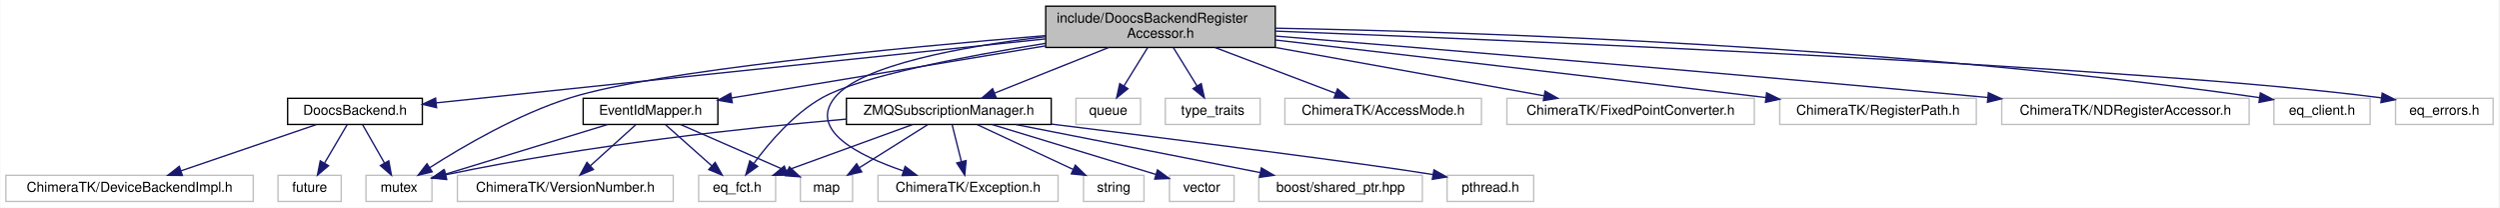
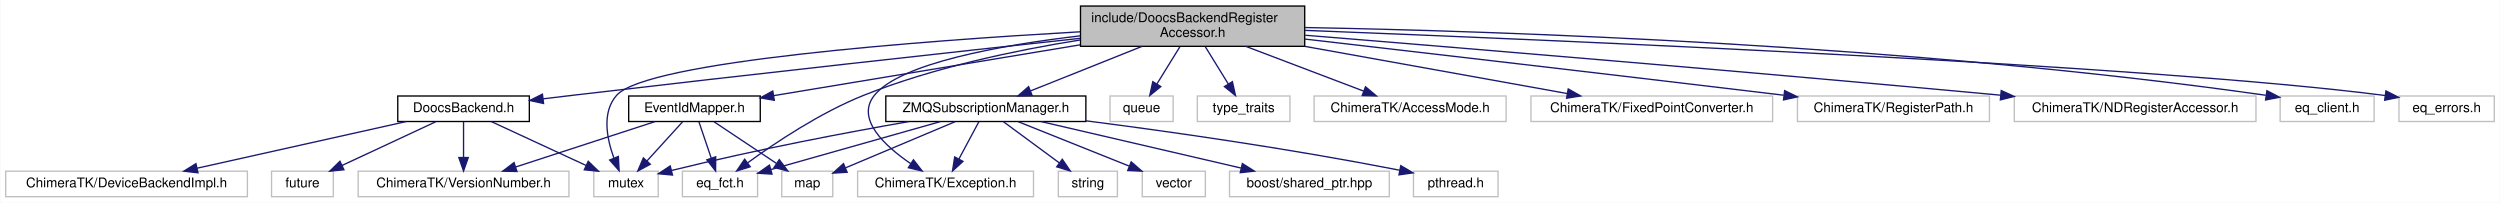
- <svg xmlns="http://www.w3.org/2000/svg" xmlns:xlink="http://www.w3.org/1999/xlink" width="1818pt" height="151pt" viewBox="0.00 0.00 1817.50 151.00">
+ <svg xmlns="http://www.w3.org/2000/svg" xmlns:xlink="http://www.w3.org/1999/xlink" width="1862pt" height="151pt" viewBox="0.00 0.00 1861.50 151.00">
  <g id="graph0" class="graph" transform="scale(1 1) rotate(0) translate(4 147)">
-     <polygon fill="#ffffff" stroke="transparent" points="-4,4 -4,-147 1813.5,-147 1813.5,4 -4,4" />
+     <polygon fill="#ffffff" stroke="transparent" points="-4,4 -4,-147 1857.5,-147 1857.5,4 -4,4" />
    <g id="node1" class="node">
-       <polygon fill="#bfbfbf" stroke="#000000" points="756.5,-112.5 756.5,-142.5 923.5,-142.5 923.5,-112.5 756.5,-112.5" />
-       <text text-anchor="start" x="764.5" y="-130.5" font-family="Helvetica,sans-Serif" font-size="10.00" fill="#000000">include/DoocsBackendRegister</text>
-       <text text-anchor="middle" x="840" y="-119.5" font-family="Helvetica,sans-Serif" font-size="10.00" fill="#000000">Accessor.h</text>
+       <polygon fill="#bfbfbf" stroke="#000000" points="800.5,-112.5 800.5,-142.5 967.5,-142.5 967.5,-112.5 800.5,-112.5" />
+       <text text-anchor="start" x="808.5" y="-130.5" font-family="Helvetica,sans-Serif" font-size="10.00" fill="#000000">include/DoocsBackendRegister</text>
+       <text text-anchor="middle" x="884" y="-119.5" font-family="Helvetica,sans-Serif" font-size="10.00" fill="#000000">Accessor.h</text>
    </g>
    <g id="node2" class="node">
-       <polygon fill="#ffffff" stroke="#bfbfbf" points="262,-.5 262,-19.5 310,-19.5 310,-.5 262,-.5" />
-       <text text-anchor="middle" x="286" y="-7.5" font-family="Helvetica,sans-Serif" font-size="10.00" fill="#000000">mutex</text>
+       <polygon fill="#ffffff" stroke="#bfbfbf" points="438,-.5 438,-19.5 486,-19.5 486,-.5 438,-.5" />
+       <text text-anchor="middle" x="462" y="-7.5" font-family="Helvetica,sans-Serif" font-size="10.00" fill="#000000">mutex</text>
    </g>
    <g id="edge1" class="edge">
-       <path fill="none" stroke="#191970" d="M756.24,-121.096C650.107,-112.349 473.475,-95.506 411,-76 372.78,-64.067 332.504,-40.536 308.317,-25.038" />
-       <polygon fill="#191970" stroke="#191970" points="310.161,-22.062 299.873,-19.532 306.338,-27.925 310.161,-22.062" />
+       <path fill="none" stroke="#191970" d="M800.421,-123.339C682.087,-116.581 477.495,-101.357 455,-76 443.924,-63.515 447.623,-44.03 452.922,-29.462" />
+       <polygon fill="#191970" stroke="#191970" points="456.292,-30.473 456.876,-19.895 449.822,-27.8 456.292,-30.473" />
    </g>
    <g id="node3" class="node">
-       <polygon fill="#ffffff" stroke="#bfbfbf" points="778.5,-56.5 778.5,-75.5 825.5,-75.5 825.5,-56.5 778.5,-56.5" />
-       <text text-anchor="middle" x="802" y="-63.5" font-family="Helvetica,sans-Serif" font-size="10.00" fill="#000000">queue</text>
+       <polygon fill="#ffffff" stroke="#bfbfbf" points="822.5,-56.5 822.5,-75.5 869.5,-75.5 869.5,-56.5 822.5,-56.5" />
+       <text text-anchor="middle" x="846" y="-63.5" font-family="Helvetica,sans-Serif" font-size="10.00" fill="#000000">queue</text>
    </g>
    <g id="edge2" class="edge">
-       <path fill="none" stroke="#191970" d="M830.607,-112.298C825.387,-103.85 818.854,-93.277 813.35,-84.369" />
-       <polygon fill="#191970" stroke="#191970" points="816.318,-82.514 808.084,-75.847 810.363,-86.194 816.318,-82.514" />
+       <path fill="none" stroke="#191970" d="M874.607,-112.298C869.387,-103.85 862.854,-93.277 857.35,-84.369" />
+       <polygon fill="#191970" stroke="#191970" points="860.318,-82.514 852.084,-75.847 854.363,-86.194 860.318,-82.514" />
    </g>
    <g id="node4" class="node">
-       <polygon fill="#ffffff" stroke="#bfbfbf" points="843.5,-56.5 843.5,-75.5 912.5,-75.5 912.5,-56.5 843.5,-56.5" />
-       <text text-anchor="middle" x="878" y="-63.5" font-family="Helvetica,sans-Serif" font-size="10.00" fill="#000000">type_traits</text>
+       <polygon fill="#ffffff" stroke="#bfbfbf" points="887.5,-56.5 887.5,-75.5 956.5,-75.5 956.5,-56.5 887.5,-56.5" />
+       <text text-anchor="middle" x="922" y="-63.5" font-family="Helvetica,sans-Serif" font-size="10.00" fill="#000000">type_traits</text>
    </g>
    <g id="edge3" class="edge">
-       <path fill="none" stroke="#191970" d="M849.393,-112.298C854.613,-103.85 861.146,-93.277 866.65,-84.369" />
-       <polygon fill="#191970" stroke="#191970" points="869.637,-86.194 871.916,-75.847 863.682,-82.514 869.637,-86.194" />
+       <path fill="none" stroke="#191970" d="M893.393,-112.298C898.613,-103.85 905.146,-93.277 910.65,-84.369" />
+       <polygon fill="#191970" stroke="#191970" points="913.637,-86.194 915.916,-75.847 907.682,-82.514 913.637,-86.194" />
    </g>
    <g id="node5" class="node">
-       <polygon fill="#ffffff" stroke="#bfbfbf" points="930.5,-56.5 930.5,-75.5 1073.5,-75.5 1073.5,-56.5 930.5,-56.5" />
-       <text text-anchor="middle" x="1002" y="-63.5" font-family="Helvetica,sans-Serif" font-size="10.00" fill="#000000">ChimeraTK/AccessMode.h</text>
+       <polygon fill="#ffffff" stroke="#bfbfbf" points="974.5,-56.5 974.5,-75.5 1117.5,-75.5 1117.5,-56.5 974.5,-56.5" />
+       <text text-anchor="middle" x="1046" y="-63.5" font-family="Helvetica,sans-Serif" font-size="10.00" fill="#000000">ChimeraTK/AccessMode.h</text>
    </g>
    <g id="edge4" class="edge">
-       <path fill="none" stroke="#191970" d="M879.63,-112.455C906.541,-102.239 941.781,-88.861 967.529,-79.086" />
-       <polygon fill="#191970" stroke="#191970" points="968.789,-82.352 976.896,-75.53 966.304,-75.807 968.789,-82.352" />
+       <path fill="none" stroke="#191970" d="M923.63,-112.455C950.541,-102.239 985.781,-88.861 1011.529,-79.086" />
+       <polygon fill="#191970" stroke="#191970" points="1012.789,-82.352 1020.896,-75.53 1010.304,-75.807 1012.789,-82.352" />
    </g>
    <g id="node6" class="node">
      <polygon fill="#ffffff" stroke="#bfbfbf" points="634.5,-.5 634.5,-19.5 765.5,-19.5 765.5,-.5 634.5,-.5" />
      <text text-anchor="middle" x="700" y="-7.5" font-family="Helvetica,sans-Serif" font-size="10.00" fill="#000000">ChimeraTK/Exception.h</text>
    </g>
    <g id="edge5" class="edge">
-       <path fill="none" stroke="#191970" d="M756.395,-120.328C696.154,-113.225 622.223,-99.849 603,-76 584.036,-52.473 619.628,-34.049 652.913,-22.715" />
-       <polygon fill="#191970" stroke="#191970" points="654.209,-25.974 662.648,-19.568 652.056,-19.314 654.209,-25.974" />
+       <path fill="none" stroke="#191970" d="M800.395,-120.328C740.154,-113.225 666.223,-99.849 647,-76 632.941,-58.558 654.419,-38.486 674.096,-25.1" />
+       <polygon fill="#191970" stroke="#191970" points="676.081,-27.985 682.593,-19.628 672.29,-22.1 676.081,-27.985" />
    </g>
    <g id="node7" class="node">
-       <polygon fill="#ffffff" stroke="#bfbfbf" points="1092,-56.5 1092,-75.5 1272,-75.5 1272,-56.5 1092,-56.5" />
-       <text text-anchor="middle" x="1182" y="-63.5" font-family="Helvetica,sans-Serif" font-size="10.00" fill="#000000">ChimeraTK/FixedPointConverter.h</text>
+       <polygon fill="#ffffff" stroke="#bfbfbf" points="1136,-56.5 1136,-75.5 1316,-75.5 1316,-56.5 1136,-56.5" />
+       <text text-anchor="middle" x="1226" y="-63.5" font-family="Helvetica,sans-Serif" font-size="10.00" fill="#000000">ChimeraTK/FixedPointConverter.h</text>
    </g>
    <g id="edge6" class="edge">
-       <path fill="none" stroke="#191970" d="M923.663,-112.455C983.98,-101.609 1064.115,-87.199 1119.049,-77.32" />
-       <polygon fill="#191970" stroke="#191970" points="1119.78,-80.745 1129.002,-75.53 1118.541,-73.856 1119.78,-80.745" />
+       <path fill="none" stroke="#191970" d="M967.663,-112.455C1027.98,-101.609 1108.115,-87.199 1163.049,-77.32" />
+       <polygon fill="#191970" stroke="#191970" points="1163.78,-80.745 1173.002,-75.53 1162.541,-73.856 1163.78,-80.745" />
    </g>
    <g id="node8" class="node">
-       <polygon fill="#ffffff" stroke="#bfbfbf" points="1290.5,-56.5 1290.5,-75.5 1433.5,-75.5 1433.5,-56.5 1290.5,-56.5" />
-       <text text-anchor="middle" x="1362" y="-63.5" font-family="Helvetica,sans-Serif" font-size="10.00" fill="#000000">ChimeraTK/RegisterPath.h</text>
+       <polygon fill="#ffffff" stroke="#bfbfbf" points="1334.5,-56.5 1334.5,-75.5 1477.5,-75.5 1477.5,-56.5 1334.5,-56.5" />
+       <text text-anchor="middle" x="1406" y="-63.5" font-family="Helvetica,sans-Serif" font-size="10.00" fill="#000000">ChimeraTK/RegisterPath.h</text>
    </g>
    <g id="edge7" class="edge">
-       <path fill="none" stroke="#191970" d="M923.742,-117.887C1010.211,-107.922 1149.349,-91.784 1280.238,-76.085" />
-       <polygon fill="#191970" stroke="#191970" points="1280.938,-79.526 1290.449,-74.859 1280.104,-72.576 1280.938,-79.526" />
+       <path fill="none" stroke="#191970" d="M967.742,-117.887C1054.211,-107.922 1193.349,-91.784 1324.238,-76.085" />
+       <polygon fill="#191970" stroke="#191970" points="1324.938,-79.526 1334.449,-74.859 1324.104,-72.576 1324.938,-79.526" />
    </g>
    <g id="node9" class="node">
-       <polygon fill="#ffffff" stroke="#bfbfbf" points="1452,-56.5 1452,-75.5 1632,-75.5 1632,-56.5 1452,-56.5" />
-       <text text-anchor="middle" x="1542" y="-63.5" font-family="Helvetica,sans-Serif" font-size="10.00" fill="#000000">ChimeraTK/NDRegisterAccessor.h</text>
+       <polygon fill="#ffffff" stroke="#bfbfbf" points="1496,-56.5 1496,-75.5 1676,-75.5 1676,-56.5 1496,-56.5" />
+       <text text-anchor="middle" x="1586" y="-63.5" font-family="Helvetica,sans-Serif" font-size="10.00" fill="#000000">ChimeraTK/NDRegisterAccessor.h</text>
    </g>
    <g id="edge8" class="edge">
-       <path fill="none" stroke="#191970" d="M923.929,-120.744C1038.465,-111.433 1250.431,-93.871 1441.928,-76.089" />
-       <polygon fill="#191970" stroke="#191970" points="1442.265,-79.573 1451.898,-75.161 1441.616,-72.603 1442.265,-79.573" />
+       <path fill="none" stroke="#191970" d="M967.929,-120.744C1082.465,-111.433 1294.431,-93.871 1485.928,-76.089" />
+       <polygon fill="#191970" stroke="#191970" points="1486.265,-79.573 1495.898,-75.161 1485.616,-72.603 1486.265,-79.573" />
    </g>
    <g id="node10" class="node">
-       <polygon fill="#ffffff" stroke="#bfbfbf" points="1650,-56.5 1650,-75.5 1720,-75.5 1720,-56.5 1650,-56.5" />
-       <text text-anchor="middle" x="1685" y="-63.5" font-family="Helvetica,sans-Serif" font-size="10.00" fill="#000000">eq_client.h</text>
+       <polygon fill="#ffffff" stroke="#bfbfbf" points="1694,-56.5 1694,-75.5 1764,-75.5 1764,-56.5 1694,-56.5" />
+       <text text-anchor="middle" x="1729" y="-63.5" font-family="Helvetica,sans-Serif" font-size="10.00" fill="#000000">eq_client.h</text>
    </g>
    <g id="edge9" class="edge">
-       <path fill="none" stroke="#191970" d="M923.768,-126.495C1068.182,-123.8 1373.337,-113.885 1639.309,-76.04" />
-       <polygon fill="#191970" stroke="#191970" points="1640.15,-79.456 1649.549,-74.567 1639.153,-72.527 1640.15,-79.456" />
+       <path fill="none" stroke="#191970" d="M967.768,-126.495C1112.182,-123.8 1417.337,-113.885 1683.309,-76.04" />
+       <polygon fill="#191970" stroke="#191970" points="1684.15,-79.456 1693.549,-74.567 1683.153,-72.527 1684.15,-79.456" />
    </g>
    <g id="node11" class="node">
      <polygon fill="#ffffff" stroke="#bfbfbf" points="504,-.5 504,-19.5 560,-19.5 560,-.5 504,-.5" />
      <text text-anchor="middle" x="532" y="-7.5" font-family="Helvetica,sans-Serif" font-size="10.00" fill="#000000">eq_fct.h</text>
    </g>
    <g id="edge10" class="edge">
-       <path fill="none" stroke="#191970" d="M756.297,-115.484C696.324,-105.85 621.491,-91.431 594,-76 573.338,-64.402 555.515,-43.583 544.35,-28.422" />
-       <polygon fill="#191970" stroke="#191970" points="546.92,-25.994 538.292,-19.845 541.202,-30.033 546.92,-25.994" />
+       <path fill="none" stroke="#191970" d="M800.25,-117.225C751.917,-109.508 690.667,-96.633 639,-76 606.721,-63.109 573.196,-40.716 552.466,-25.632" />
+       <polygon fill="#191970" stroke="#191970" points="554.525,-22.802 544.406,-19.663 550.359,-28.427 554.525,-22.802" />
    </g>
    <g id="node12" class="node">
-       <polygon fill="#ffffff" stroke="#bfbfbf" points="1738.5,-56.5 1738.5,-75.5 1809.5,-75.5 1809.5,-56.5 1738.5,-56.5" />
-       <text text-anchor="middle" x="1774" y="-63.5" font-family="Helvetica,sans-Serif" font-size="10.00" fill="#000000">eq_errors.h</text>
+       <polygon fill="#ffffff" stroke="#bfbfbf" points="1782.5,-56.5 1782.5,-75.5 1853.5,-75.5 1853.5,-56.5 1782.5,-56.5" />
+       <text text-anchor="middle" x="1818" y="-63.5" font-family="Helvetica,sans-Serif" font-size="10.00" fill="#000000">eq_errors.h</text>
    </g>
    <g id="edge11" class="edge">
-       <path fill="none" stroke="#191970" d="M923.806,-124.369C1110.448,-117.122 1556.675,-98.206 1728.077,-75.866" />
-       <polygon fill="#191970" stroke="#191970" points="1728.792,-79.301 1738.233,-74.493 1727.854,-72.364 1728.792,-79.301" />
+       <path fill="none" stroke="#191970" d="M967.806,-124.369C1154.448,-117.122 1600.675,-98.206 1772.077,-75.866" />
+       <polygon fill="#191970" stroke="#191970" points="1772.792,-79.301 1782.233,-74.493 1771.854,-72.364 1772.792,-79.301" />
    </g>
    <g id="node13" class="node">
      <g id="a_node13">
        <a xlink:href="_doocs_backend_8h.html" target="_top" xlink:title="DoocsBackend.h">
-           <polygon fill="#ffffff" stroke="#000000" points="205,-56.5 205,-75.5 303,-75.5 303,-56.5 205,-56.5" />
-           <text text-anchor="middle" x="254" y="-63.5" font-family="Helvetica,sans-Serif" font-size="10.00" fill="#000000">DoocsBackend.h</text>
+           <polygon fill="#ffffff" stroke="#000000" points="292,-56.5 292,-75.5 390,-75.5 390,-56.5 292,-56.5" />
+           <text text-anchor="middle" x="341" y="-63.5" font-family="Helvetica,sans-Serif" font-size="10.00" fill="#000000">DoocsBackend.h</text>
        </a>
      </g>
    </g>
    <g id="edge12" class="edge">
-       <path fill="none" stroke="#191970" d="M756.352,-118.721C636.232,-106.115 417.845,-83.195 313.115,-72.204" />
-       <polygon fill="#191970" stroke="#191970" points="313.349,-68.71 303.038,-71.147 312.618,-75.671 313.349,-68.71" />
-     </g>
-     <g id="node16" class="node">
-       <g id="a_node16">
+       <path fill="none" stroke="#191970" d="M800.083,-118.447C707.483,-108.387 554.054,-91.511 422,-76 414.937,-75.17 407.531,-74.282 400.187,-73.389" />
+       <polygon fill="#191970" stroke="#191970" points="400.599,-69.914 390.248,-72.174 399.75,-76.862 400.599,-69.914" />
+     </g>
+     <g id="node17" class="node">
+       <g id="a_node17">
        <a xlink:href="_event_id_mapper_8h.html" target="_top" xlink:title="EventIdMapper.h">
-           <polygon fill="#ffffff" stroke="#000000" points="420,-56.5 420,-75.5 518,-75.5 518,-56.5 420,-56.5" />
-           <text text-anchor="middle" x="469" y="-63.5" font-family="Helvetica,sans-Serif" font-size="10.00" fill="#000000">EventIdMapper.h</text>
+           <polygon fill="#ffffff" stroke="#000000" points="464,-56.5 464,-75.5 562,-75.5 562,-56.5 464,-56.5" />
+           <text text-anchor="middle" x="513" y="-63.5" font-family="Helvetica,sans-Serif" font-size="10.00" fill="#000000">EventIdMapper.h</text>
        </a>
      </g>
    </g>
-     <g id="edge16" class="edge">
-       <path fill="none" stroke="#191970" d="M756.278,-113.621C686.738,-102.094 589.559,-85.985 527.957,-75.773" />
-       <polygon fill="#191970" stroke="#191970" points="528.448,-72.307 518.011,-74.124 527.303,-79.213 528.448,-72.307" />
+     <g id="edge17" class="edge">
+       <path fill="none" stroke="#191970" d="M800.278,-113.621C730.738,-102.094 633.559,-85.985 571.957,-75.773" />
+       <polygon fill="#191970" stroke="#191970" points="572.448,-72.307 562.011,-74.124 571.303,-79.213 572.448,-72.307" />
    </g>
    <g id="node19" class="node">
      <g id="a_node19">
        <a xlink:href="_z_m_q_subscription_manager_8h.html" target="_top" xlink:title="ZMQSubscriptionManager.h">
-           <polygon fill="#ffffff" stroke="#000000" points="611.5,-56.5 611.5,-75.5 760.5,-75.5 760.5,-56.5 611.5,-56.5" />
-           <text text-anchor="middle" x="686" y="-63.5" font-family="Helvetica,sans-Serif" font-size="10.00" fill="#000000">ZMQSubscriptionManager.h</text>
+           <polygon fill="#ffffff" stroke="#000000" points="655.5,-56.5 655.5,-75.5 804.5,-75.5 804.5,-56.5 655.5,-56.5" />
+           <text text-anchor="middle" x="730" y="-63.5" font-family="Helvetica,sans-Serif" font-size="10.00" fill="#000000">ZMQSubscriptionManager.h</text>
        </a>
      </g>
    </g>
-     <g id="edge21" class="edge">
-       <path fill="none" stroke="#191970" d="M802.327,-112.455C776.97,-102.329 743.835,-89.096 719.417,-79.345" />
-       <polygon fill="#191970" stroke="#191970" points="720.449,-75.989 709.865,-75.53 717.853,-82.49 720.449,-75.989" />
+     <g id="edge22" class="edge">
+       <path fill="none" stroke="#191970" d="M846.327,-112.455C820.97,-102.329 787.835,-89.096 763.417,-79.345" />
+       <polygon fill="#191970" stroke="#191970" points="764.449,-75.989 753.865,-75.53 761.853,-82.49 764.449,-75.989" />
    </g>
    <g id="edge13" class="edge">
-       <path fill="none" stroke="#191970" d="M259.574,-56.245C263.933,-48.617 270.121,-37.788 275.413,-28.527" />
-       <polygon fill="#191970" stroke="#191970" points="278.567,-30.062 280.49,-19.643 272.49,-26.589 278.567,-30.062" />
+       <path fill="none" stroke="#191970" d="M361.801,-56.373C381.224,-47.384 410.422,-33.871 432.296,-23.747" />
+       <polygon fill="#191970" stroke="#191970" points="433.866,-26.878 441.471,-19.501 430.925,-20.525 433.866,-26.878" />
    </g>
    <g id="node14" class="node">
      <polygon fill="#ffffff" stroke="#bfbfbf" points="198,-.5 198,-19.5 244,-19.5 244,-.5 198,-.5" />
      <text text-anchor="middle" x="221" y="-7.5" font-family="Helvetica,sans-Serif" font-size="10.00" fill="#000000">future</text>
    </g>
    <g id="edge14" class="edge">
-       <path fill="none" stroke="#191970" d="M248.252,-56.245C243.756,-48.617 237.375,-37.788 231.917,-28.527" />
-       <polygon fill="#191970" stroke="#191970" points="234.775,-26.481 226.682,-19.643 228.744,-30.035 234.775,-26.481" />
+       <path fill="none" stroke="#191970" d="M320.371,-56.373C301.108,-47.384 272.151,-33.871 250.458,-23.747" />
+       <polygon fill="#191970" stroke="#191970" points="251.901,-20.558 241.359,-19.501 248.941,-26.902 251.901,-20.558" />
    </g>
    <g id="node15" class="node">
      <polygon fill="#ffffff" stroke="#bfbfbf" points="0,-.5 0,-19.5 180,-19.5 180,-.5 0,-.5" />
      <text text-anchor="middle" x="90" y="-7.5" font-family="Helvetica,sans-Serif" font-size="10.00" fill="#000000">ChimeraTK/DeviceBackendImpl.h</text>
    </g>
    <g id="edge15" class="edge">
-       <path fill="none" stroke="#191970" d="M225.807,-56.373C198.655,-47.102 157.409,-33.018 127.498,-22.804" />
-       <polygon fill="#191970" stroke="#191970" points="128.419,-19.42 117.825,-19.501 126.157,-26.045 128.419,-19.42" />
-     </g>
-     <g id="edge18" class="edge">
-       <path fill="none" stroke="#191970" d="M437.541,-56.373C404.757,-46.341 353.56,-30.674 319.897,-20.373" />
-       <polygon fill="#191970" stroke="#191970" points="320.638,-16.94 310.052,-17.36 318.59,-23.633 320.638,-16.94" />
+       <path fill="none" stroke="#191970" d="M298.137,-56.437C255.09,-46.833 188.693,-32.019 142.509,-21.715" />
+       <polygon fill="#191970" stroke="#191970" points="143.209,-18.285 132.686,-19.524 141.684,-25.117 143.209,-18.285" />
+     </g>
+     <g id="node16" class="node">
+       <polygon fill="#ffffff" stroke="#bfbfbf" points="262.5,-.5 262.5,-19.5 419.5,-19.5 419.5,-.5 262.5,-.5" />
+       <text text-anchor="middle" x="341" y="-7.5" font-family="Helvetica,sans-Serif" font-size="10.00" fill="#000000">ChimeraTK/VersionNumber.h</text>
+     </g>
+     <g id="edge16" class="edge">
+       <path fill="none" stroke="#191970" d="M341,-56.245C341,-48.938 341,-38.694 341,-29.705" />
+       <polygon fill="#191970" stroke="#191970" points="344.5,-29.643 341,-19.643 337.5,-29.643 344.5,-29.643" />
    </g>
    <g id="edge19" class="edge">
-       <path fill="none" stroke="#191970" d="M479.974,-56.245C489.188,-48.055 502.553,-36.175 513.43,-26.507" />
-       <polygon fill="#191970" stroke="#191970" points="516.003,-28.902 521.152,-19.643 511.353,-23.67 516.003,-28.902" />
-     </g>
-     <g id="node17" class="node">
+       <path fill="none" stroke="#191970" d="M504.116,-56.245C496.803,-48.215 486.261,-36.639 477.553,-27.078" />
+       <polygon fill="#191970" stroke="#191970" points="480.103,-24.68 470.782,-19.643 474.927,-29.393 480.103,-24.68" />
+     </g>
+     <g id="edge20" class="edge">
+       <path fill="none" stroke="#191970" d="M516.309,-56.245C518.843,-48.778 522.418,-38.243 525.515,-29.114" />
+       <polygon fill="#191970" stroke="#191970" points="528.83,-30.237 528.728,-19.643 522.201,-27.988 528.83,-30.237" />
+     </g>
+     <g id="edge21" class="edge">
+       <path fill="none" stroke="#191970" d="M483.432,-56.373C454.831,-47.061 411.321,-32.895 379.918,-22.671" />
+       <polygon fill="#191970" stroke="#191970" points="380.774,-19.269 370.182,-19.501 378.607,-25.925 380.774,-19.269" />
+     </g>
+     <g id="node18" class="node">
      <polygon fill="#ffffff" stroke="#bfbfbf" points="578,-.5 578,-19.5 616,-19.5 616,-.5 578,-.5" />
      <text text-anchor="middle" x="597" y="-7.5" font-family="Helvetica,sans-Serif" font-size="10.00" fill="#000000">map</text>
    </g>
-     <g id="edge17" class="edge">
-       <path fill="none" stroke="#191970" d="M491.004,-56.373C512.394,-47.015 544.989,-32.755 568.385,-22.519" />
-       <polygon fill="#191970" stroke="#191970" points="570.03,-25.62 577.788,-18.405 567.224,-19.207 570.03,-25.62" />
-     </g>
-     <g id="node18" class="node">
-       <polygon fill="#ffffff" stroke="#bfbfbf" points="328.5,-.5 328.5,-19.5 485.5,-19.5 485.5,-.5 328.5,-.5" />
-       <text text-anchor="middle" x="407" y="-7.5" font-family="Helvetica,sans-Serif" font-size="10.00" fill="#000000">ChimeraTK/VersionNumber.h</text>
-     </g>
-     <g id="edge20" class="edge">
-       <path fill="none" stroke="#191970" d="M458.2,-56.245C449.132,-48.055 435.979,-36.175 425.276,-26.507" />
-       <polygon fill="#191970" stroke="#191970" points="427.443,-23.748 417.676,-19.643 422.751,-28.943 427.443,-23.748" />
-     </g>
-     <g id="edge24" class="edge">
-       <path fill="none" stroke="#191970" d="M611.225,-60.367C538.882,-54.069 426.106,-42.021 319.949,-19.897" />
-       <polygon fill="#191970" stroke="#191970" points="320.536,-16.444 310.028,-17.796 319.085,-23.292 320.536,-16.444" />
+     <g id="edge18" class="edge">
+       <path fill="none" stroke="#191970" d="M527.632,-56.245C540.399,-47.734 559.144,-35.237 573.93,-25.38" />
+       <polygon fill="#191970" stroke="#191970" points="576.157,-28.102 582.536,-19.643 572.274,-22.277 576.157,-28.102" />
+     </g>
+     <g id="edge25" class="edge">
+       <path fill="none" stroke="#191970" d="M672.661,-56.445C627.1,-48.473 561.603,-36.171 495.784,-20.013" />
+       <polygon fill="#191970" stroke="#191970" points="496.621,-16.615 486.073,-17.601 494.934,-23.409 496.621,-16.615" />
+     </g>
+     <g id="edge30" class="edge">
+       <path fill="none" stroke="#191970" d="M724.774,-56.245C720.688,-48.617 714.886,-37.788 709.925,-28.527" />
+       <polygon fill="#191970" stroke="#191970" points="712.973,-26.805 705.166,-19.643 706.803,-30.11 712.973,-26.805" />
    </g>
    <g id="edge29" class="edge">
-       <path fill="none" stroke="#191970" d="M688.439,-56.245C690.285,-48.858 692.883,-38.469 695.148,-29.409" />
-       <polygon fill="#191970" stroke="#191970" points="698.559,-30.193 697.589,-19.643 691.768,-28.495 698.559,-30.193" />
-     </g>
-     <g id="edge28" class="edge">
-       <path fill="none" stroke="#191970" d="M659.527,-56.373C634.14,-47.142 595.635,-33.14 567.578,-22.938" />
-       <polygon fill="#191970" stroke="#191970" points="568.722,-19.629 558.128,-19.501 566.33,-26.208 568.722,-19.629" />
-     </g>
-     <g id="edge25" class="edge">
-       <path fill="none" stroke="#191970" d="M670.497,-56.245C656.842,-47.653 636.734,-35.001 621.001,-25.102" />
-       <polygon fill="#191970" stroke="#191970" points="622.653,-22.006 612.325,-19.643 618.925,-27.931 622.653,-22.006" />
+       <path fill="none" stroke="#191970" d="M695.963,-56.373C660.893,-46.454 606.35,-31.028 569.919,-20.725" />
+       <polygon fill="#191970" stroke="#191970" points="570.731,-17.317 560.156,-17.963 568.826,-24.053 570.731,-17.317" />
+     </g>
+     <g id="edge26" class="edge">
+       <path fill="none" stroke="#191970" d="M707.136,-56.373C684.551,-46.863 649.941,-32.291 625.558,-22.025" />
+       <polygon fill="#191970" stroke="#191970" points="626.696,-18.706 616.121,-18.051 623.979,-25.157 626.696,-18.706" />
    </g>
    <g id="node20" class="node">
      <polygon fill="#ffffff" stroke="#bfbfbf" points="1048.5,-.5 1048.5,-19.5 1111.5,-19.5 1111.5,-.5 1048.5,-.5" />
      <text text-anchor="middle" x="1080" y="-7.5" font-family="Helvetica,sans-Serif" font-size="10.00" fill="#000000">pthread.h</text>
    </g>
-     <g id="edge22" class="edge">
-       <path fill="none" stroke="#191970" d="M760.663,-56.766C849.09,-45.763 989.702,-28.034 1038.168,-20.066" />
-       <polygon fill="#191970" stroke="#191970" points="1038.954,-23.482 1048.197,-18.304 1037.742,-16.588 1038.954,-23.482" />
+     <g id="edge23" class="edge">
+       <path fill="none" stroke="#191970" d="M804.576,-57.012C865.25,-49.221 953.261,-36.84 1038.362,-20.195" />
+       <polygon fill="#191970" stroke="#191970" points="1039.056,-23.625 1048.186,-18.251 1037.697,-16.758 1039.056,-23.625" />
    </g>
    <g id="node21" class="node">
      <polygon fill="#ffffff" stroke="#bfbfbf" points="784,-.5 784,-19.5 828,-19.5 828,-.5 784,-.5" />
      <text text-anchor="middle" x="806" y="-7.5" font-family="Helvetica,sans-Serif" font-size="10.00" fill="#000000">string</text>
    </g>
-     <g id="edge23" class="edge">
-       <path fill="none" stroke="#191970" d="M706.629,-56.373C725.892,-47.384 754.849,-33.871 776.542,-23.747" />
-       <polygon fill="#191970" stroke="#191970" points="778.059,-26.902 785.64,-19.501 775.098,-20.558 778.059,-26.902" />
+     <g id="edge24" class="edge">
+       <path fill="none" stroke="#191970" d="M743.238,-56.245C754.681,-47.814 771.43,-35.473 784.747,-25.66" />
+       <polygon fill="#191970" stroke="#191970" points="786.939,-28.392 792.913,-19.643 782.787,-22.757 786.939,-28.392" />
    </g>
    <g id="node22" class="node">
      <polygon fill="#ffffff" stroke="#bfbfbf" points="846.5,-.5 846.5,-19.5 893.5,-19.5 893.5,-.5 846.5,-.5" />
      <text text-anchor="middle" x="870" y="-7.5" font-family="Helvetica,sans-Serif" font-size="10.00" fill="#000000">vector</text>
    </g>
-     <g id="edge26" class="edge">
-       <path fill="none" stroke="#191970" d="M717.631,-56.373C750.781,-46.284 802.653,-30.497 836.49,-20.199" />
-       <polygon fill="#191970" stroke="#191970" points="837.824,-23.451 846.372,-17.191 835.786,-16.755 837.824,-23.451" />
+     <g id="edge27" class="edge">
+       <path fill="none" stroke="#191970" d="M754.067,-56.373C776.843,-47.263 811.234,-33.506 836.649,-23.34" />
+       <polygon fill="#191970" stroke="#191970" points="838.262,-26.465 846.247,-19.501 835.663,-19.965 838.262,-26.465" />
    </g>
    <g id="node23" class="node">
      <polygon fill="#ffffff" stroke="#bfbfbf" points="911.5,-.5 911.5,-19.5 1030.5,-19.5 1030.5,-.5 911.5,-.5" />
      <text text-anchor="middle" x="971" y="-7.5" font-family="Helvetica,sans-Serif" font-size="10.00" fill="#000000">boost/shared_ptr.hpp</text>
    </g>
-     <g id="edge27" class="edge">
-       <path fill="none" stroke="#191970" d="M734.669,-56.437C783.957,-46.752 860.205,-31.77 912.693,-21.457" />
-       <polygon fill="#191970" stroke="#191970" points="913.394,-24.886 922.531,-19.524 912.044,-18.017 913.394,-24.886" />
+     <g id="edge28" class="edge">
+       <path fill="none" stroke="#191970" d="M771.155,-56.437C812.314,-46.873 875.705,-32.143 920.024,-21.845" />
+       <polygon fill="#191970" stroke="#191970" points="921.066,-25.196 930.014,-19.524 919.481,-18.378 921.066,-25.196" />
    </g>
  </g>
</svg>
